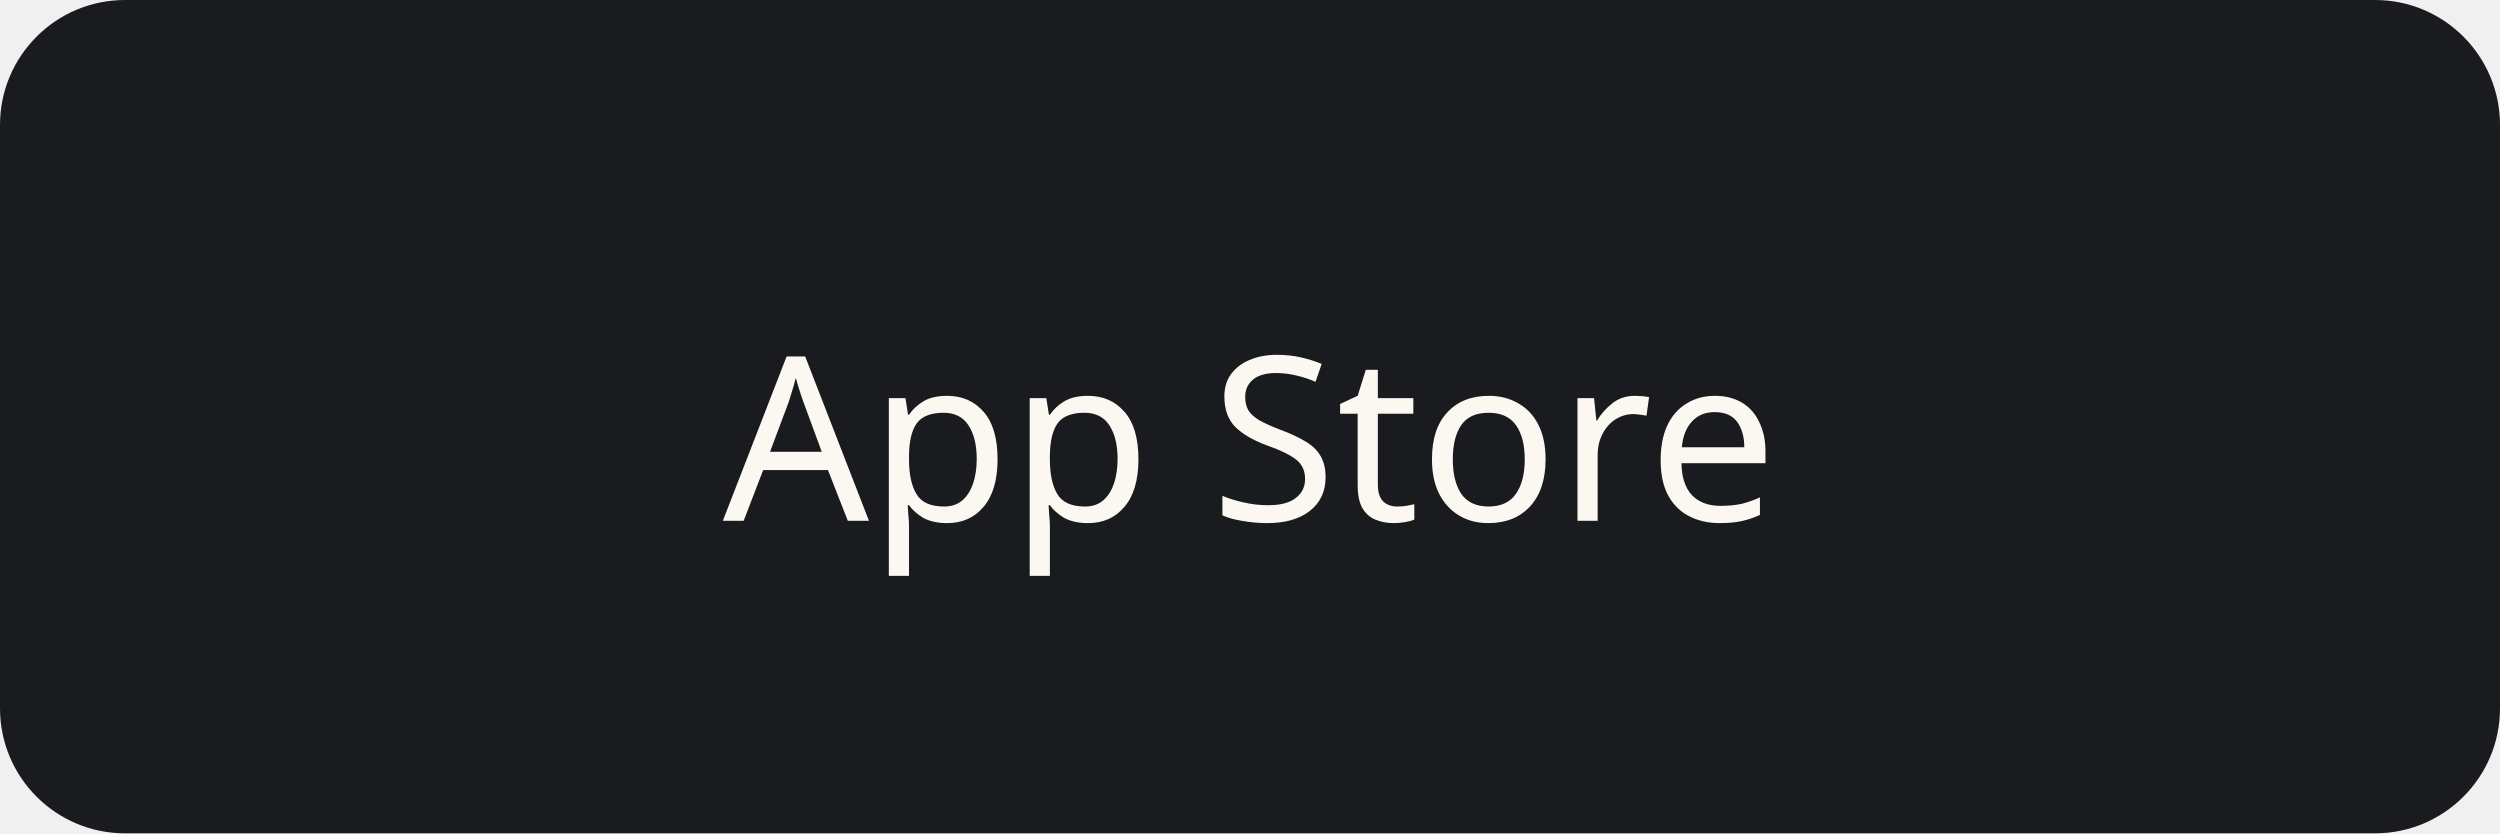
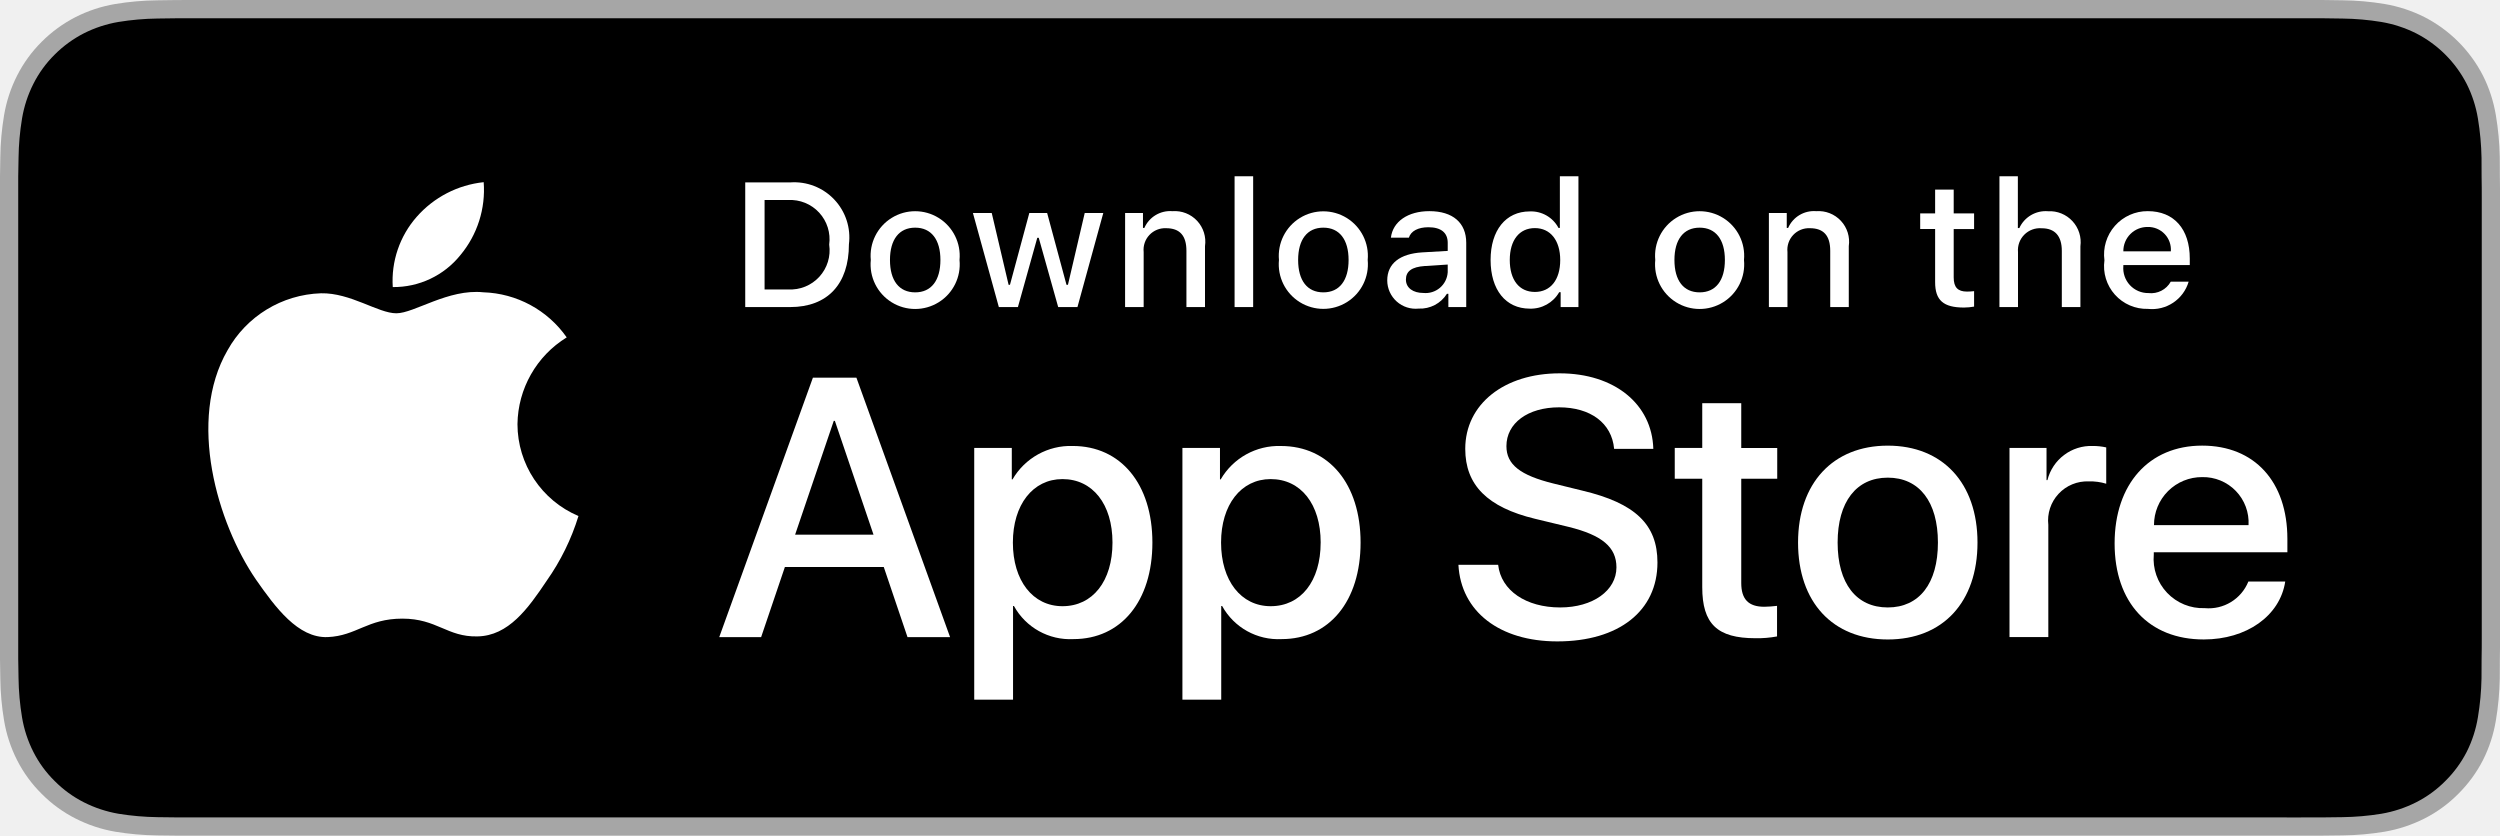
- <svg xmlns="http://www.w3.org/2000/svg" width="120" height="40" viewBox="0 0 120 40">
-   <rect width="120" height="40" rx="6" fill="#1A1B1F" />
-   <text x="60" y="25" fill="#FBF8F1" font-family="sans-serif" font-size="11" text-anchor="middle">App Store</text>
+ <svg xmlns="http://www.w3.org/2000/svg" id="livetype" width="119.664" height="40" viewBox="0 0 119.664 40">
+   <g>
+     <g>
+       <g>
+         <path d="M110.135,0H9.535c-.367,0-.729,0-1.095.002-.306.002-.61.008-.919.013A13.215,13.215,0,0,0,5.517.191a6.665,6.665,0,0,0-1.901.627A6.438,6.438,0,0,0,1.998,1.997,6.258,6.258,0,0,0,.819,3.618a6.601,6.601,0,0,0-.625,1.903,12.993,12.993,0,0,0-.179,2.002C.006,7.83.005,8.138,0,8.444V31.559c.005.31.006.611.015.922a12.992,12.992,0,0,0,.179,2.002,6.588,6.588,0,0,0,.625,1.904A6.208,6.208,0,0,0,1.998,38.001a6.274,6.274,0,0,0,1.619,1.179,6.701,6.701,0,0,0,1.901.631,13.455,13.455,0,0,0,2.004.177c.309.007.613.011.919.011C8.806,40,9.168,40,9.535,40H110.135c.359,0,.725,0,1.084-.002.305,0,.617-.004.922-.011a13.279,13.279,0,0,0,2-.177,6.804,6.804,0,0,0,1.908-.631,6.277,6.277,0,0,0,1.617-1.179,6.395,6.395,0,0,0,1.182-1.614,6.604,6.604,0,0,0,.619-1.904,13.506,13.506,0,0,0,.186-2.002c.004-.311.004-.611.004-.922.008-.363.008-.725.008-1.094V9.536c0-.366,0-.729-.008-1.092,0-.307,0-.614-.004-.921a13.507,13.507,0,0,0-.186-2.002,6.618,6.618,0,0,0-.619-1.903,6.466,6.466,0,0,0-2.799-2.8,6.768,6.768,0,0,0-1.908-.627,13.044,13.044,0,0,0-2-.177c-.305-.005-.617-.011-.922-.013-.359-.002-.725-.002-1.084-.002Z" style="fill: #a6a6a6" />
+         <path d="M8.445,39.125c-.305,0-.602-.004-.904-.011a12.687,12.687,0,0,1-1.869-.163,5.884,5.884,0,0,1-1.657-.548,5.406,5.406,0,0,1-1.397-1.017,5.321,5.321,0,0,1-1.021-1.397,5.722,5.722,0,0,1-.543-1.657,12.414,12.414,0,0,1-.167-1.875c-.006-.211-.015-.913-.015-.913V8.444S.882,7.753.888,7.55a12.37,12.37,0,0,1,.166-1.872,5.755,5.755,0,0,1,.543-1.662A5.373,5.373,0,0,1,2.612,2.618,5.565,5.565,0,0,1,4.014,1.595a5.823,5.823,0,0,1,1.653-.544A12.586,12.586,0,0,1,7.543.887L8.445.875H111.214l.913.013a12.385,12.385,0,0,1,1.858.163,5.938,5.938,0,0,1,1.671.548,5.594,5.594,0,0,1,2.415,2.42,5.763,5.763,0,0,1,.535,1.649,12.995,12.995,0,0,1,.174,1.887c.003.283.003.587.003.89.008.375.008.732.008,1.092V30.465c0,.363,0,.718-.008,1.075,0,.325,0,.623-.004.93a12.731,12.731,0,0,1-.171,1.853,5.739,5.739,0,0,1-.54,1.67,5.48,5.48,0,0,1-1.016,1.386,5.413,5.413,0,0,1-1.399,1.022,5.862,5.862,0,0,1-1.668.55,12.542,12.542,0,0,1-1.869.163c-.293.007-.6.011-.897.011l-1.084.002Z" />
+       </g>
+       <g id="_Group_" data-name="&lt;Group&gt;">
+         <g id="_Group_2" data-name="&lt;Group&gt;">
+           <g id="_Group_3" data-name="&lt;Group&gt;">
+             <path id="_Path_" data-name="&lt;Path&gt;" d="M24.769,20.301a4.949,4.949,0,0,1,2.357-4.152,5.066,5.066,0,0,0-3.991-2.158c-1.679-.176-3.307,1.005-4.163,1.005-.872,0-2.19-.987-3.608-.958a5.315,5.315,0,0,0-4.473,2.728c-1.934,3.348-.491,8.269,1.361,10.976.927,1.325,2.01,2.806,3.428,2.753,1.387-.058,1.905-.884,3.579-.884,1.659,0,2.145.884,3.591.851,1.488-.024,2.426-1.331,3.321-2.669a10.962,10.962,0,0,0,1.518-3.093A4.782,4.782,0,0,1,24.769,20.301Z" style="fill: #fff" />
+             <path id="_Path_2" data-name="&lt;Path&gt;" d="M22.037,12.211a4.872,4.872,0,0,0,1.115-3.491,4.957,4.957,0,0,0-3.208,1.66,4.636,4.636,0,0,0-1.144,3.361A4.099,4.099,0,0,0,22.037,12.211Z" style="fill: #fff" />
+           </g>
+         </g>
+         <g>
+           <path d="M42.302,27.14h-4.733l-1.137,3.356H34.427l4.483-12.418h2.083l4.483,12.418H43.438ZM38.059,25.591h3.752l-1.85-5.447h-.052Z" style="fill: #fff" />
+           <path d="M55.16,25.97c0,2.813-1.506,4.621-3.778,4.621a3.069,3.069,0,0,1-2.849-1.584h-.043v4.484h-1.858V21.442H48.43v1.506h.034a3.212,3.212,0,0,1,2.883-1.601C53.645,21.348,55.16,23.164,55.16,25.97Zm-1.91,0c0-1.833-.947-3.038-2.393-3.038-1.42,0-2.375,1.23-2.375,3.038,0,1.824.955,3.046,2.375,3.046C52.302,29.016,53.25,27.819,53.25,25.97Z" style="fill: #fff" />
+           <path d="M65.125,25.97c0,2.813-1.506,4.621-3.778,4.621a3.069,3.069,0,0,1-2.849-1.584h-.043v4.484h-1.858V21.442H58.395v1.506h.034A3.212,3.212,0,0,1,61.312,21.348C63.61,21.348,65.125,23.164,65.125,25.97Zm-1.91,0c0-1.833-.947-3.038-2.393-3.038-1.42,0-2.375,1.23-2.375,3.038,0,1.824.955,3.046,2.375,3.046C62.267,29.016,63.214,27.819,63.214,25.97Z" style="fill: #fff" />
+           <path d="M71.71,27.036c.138,1.231,1.334,2.04,2.969,2.04,1.566,0,2.693-.809,2.693-1.919,0-.964-.68-1.541-2.289-1.937l-1.609-.388c-2.28-.551-3.339-1.617-3.339-3.348,0-2.143,1.867-3.614,4.519-3.614,2.624,0,4.423,1.472,4.483,3.614h-1.876c-.112-1.239-1.137-1.987-2.634-1.987s-2.521.757-2.521,1.858c0,.878.654,1.395,2.255,1.79l1.368.336c2.548.603,3.606,1.626,3.606,3.442,0,2.323-1.851,3.778-4.794,3.778-2.754,0-4.613-1.421-4.733-3.667Z" style="fill: #fff" />
+           <path d="M83.346,19.3v2.143h1.722v1.472H83.346v4.991c0,.775.345,1.137,1.102,1.137a5.808,5.808,0,0,0,.611-.043v1.463a5.104,5.104,0,0,1-1.032.086c-1.833,0-2.548-.688-2.548-2.444V22.914H80.163V21.442H81.479V19.3Z" style="fill: #fff" />
+           <path d="M86.065,25.97c0-2.849,1.678-4.639,4.294-4.639,2.625,0,4.295,1.79,4.295,4.639,0,2.856-1.661,4.639-4.295,4.639C87.726,30.608,86.065,28.826,86.065,25.97Zm6.695,0c0-1.954-.896-3.107-2.401-3.107s-2.4,1.162-2.4,3.107c0,1.962.895,3.106,2.4,3.106S92.76,27.932,92.76,25.97Z" style="fill: #fff" />
+           <path d="M96.186,21.442h1.772v1.541h.043a2.159,2.159,0,0,1,2.178-1.636,2.866,2.866,0,0,1,.637.069v1.738a2.598,2.598,0,0,0-.835-.112,1.873,1.873,0,0,0-1.937,2.083v5.37h-1.858Z" style="fill: #fff" />
+           <path d="M109.384,27.837c-.25,1.644-1.851,2.771-3.898,2.771-2.634,0-4.269-1.765-4.269-4.596,0-2.84,1.644-4.682,4.19-4.682,2.505,0,4.08,1.721,4.08,4.466v.637h-6.395v.112a2.358,2.358,0,0,0,2.436,2.564,2.048,2.048,0,0,0,2.091-1.273Zm-6.282-2.702h4.526a2.177,2.177,0,0,0-2.221-2.298A2.292,2.292,0,0,0,103.102,25.135Z" style="fill: #fff" />
+         </g>
+       </g>
+     </g>
+     <g id="_Group_4" data-name="&lt;Group&gt;">
+       <g>
+         <path d="M37.826,8.731a2.64,2.64,0,0,1,2.808,2.965c0,1.906-1.03,3.002-2.808,3.002H35.671V8.731Zm-1.229,5.123h1.125a1.876,1.876,0,0,0,1.968-2.146,1.881,1.881,0,0,0-1.968-2.134h-1.125Z" style="fill: #fff" />
+         <path d="M41.681,12.444a2.133,2.133,0,1,1,4.247,0,2.134,2.134,0,1,1-4.247,0Zm3.333,0c0-.976-.438-1.547-1.208-1.547-.772,0-1.207.571-1.207,1.547,0,.984.435,1.55,1.207,1.55C44.575,13.995,45.014,13.424,45.014,12.444Z" style="fill: #fff" />
+         <path d="M51.573,14.698h-.922l-.931-3.316h-.07l-.927,3.316h-.913l-1.241-4.503h.901l.807,3.436h.066l.926-3.436h.853l.926,3.436h.07l.803-3.436h.889Z" style="fill: #fff" />
+         <path d="M53.854,10.195H54.709v.715h.066a1.348,1.348,0,0,1,1.344-.802,1.465,1.465,0,0,1,1.559,1.675v2.915h-.889V12.006c0-.724-.314-1.083-.972-1.083a1.033,1.033,0,0,0-1.075,1.141v2.634h-.889Z" style="fill: #fff" />
+         <path d="M59.094,8.437h.889v6.261h-.889Z" style="fill: #fff" />
+         <path d="M61.218,12.444a2.133,2.133,0,1,1,4.248,0,2.134,2.134,0,1,1-4.248,0Zm3.333,0c0-.976-.438-1.547-1.208-1.547-.772,0-1.207.571-1.207,1.547,0,.984.435,1.55,1.207,1.55C64.112,13.995,64.551,13.424,64.551,12.444Z" style="fill: #fff" />
+         <path d="M66.401,13.424c0-.811.604-1.278,1.675-1.344l1.22-.07v-.389c0-.476-.314-.744-.922-.744-.496,0-.84.182-.938.5h-.86c.091-.773.818-1.27,1.84-1.27,1.129,0,1.766.562,1.766,1.513v3.077h-.855v-.633h-.07a1.515,1.515,0,0,1-1.353.707A1.36,1.36,0,0,1,66.401,13.424Zm2.895-.385v-.376l-1.1.07c-.62.042-.901.252-.901.649,0,.405.352.641.835.641A1.062,1.062,0,0,0,69.295,13.04Z" style="fill: #fff" />
+         <path d="M71.348,12.444c0-1.423.731-2.324,1.869-2.324a1.484,1.484,0,0,1,1.381.79h.066V8.437h.889v6.261h-.852v-.711h-.07a1.563,1.563,0,0,1-1.414.786C72.072,14.772,71.348,13.871,71.348,12.444Zm.918,0c0,.955.45,1.53,1.203,1.53.749,0,1.212-.583,1.212-1.526,0-.938-.468-1.53-1.212-1.53C72.721,10.918,72.266,11.497,72.266,12.444Z" style="fill: #fff" />
+         <path d="M79.23,12.444a2.133,2.133,0,1,1,4.247,0,2.134,2.134,0,1,1-4.247,0Zm3.333,0c0-.976-.438-1.547-1.208-1.547-.772,0-1.207.571-1.207,1.547,0,.984.435,1.55,1.207,1.55C82.125,13.995,82.563,13.424,82.563,12.444Z" style="fill: #fff" />
+         <path d="M84.669,10.195h.855v.715h.066a1.348,1.348,0,0,1,1.344-.802,1.465,1.465,0,0,1,1.559,1.675v2.915H87.605V12.006c0-.724-.314-1.083-.972-1.083a1.033,1.033,0,0,0-1.075,1.141v2.634h-.889Z" style="fill: #fff" />
+         <path d="M93.515,9.074v1.142h.976v.749h-.976V13.279c0,.472.194.678.637.678a2.967,2.967,0,0,0,.339-.021v.74a2.916,2.916,0,0,1-.483.045c-.988,0-1.382-.348-1.382-1.216v-2.543h-.715v-.749h.715V9.074Z" style="fill: #fff" />
+         <path d="M95.705,8.437h.881v2.481h.07a1.386,1.386,0,0,1,1.373-.807,1.483,1.483,0,0,1,1.551,1.679v2.907H98.69v-2.688c0-.719-.335-1.083-.963-1.083a1.052,1.052,0,0,0-1.134,1.142v2.63h-.889Z" style="fill: #fff" />
+         <path d="M104.761,13.482a1.828,1.828,0,0,1-1.951,1.303A2.045,2.045,0,0,1,100.73,12.46a2.077,2.077,0,0,1,2.076-2.353c1.253,0,2.009.856,2.009,2.27V12.688h-3.18v.05a1.19,1.19,0,0,0,1.199,1.29,1.079,1.079,0,0,0,1.071-.546Zm-3.126-1.451h2.274a1.086,1.086,0,0,0-1.108-1.167A1.152,1.152,0,0,0,101.635,12.031Z" style="fill: #fff" />
+       </g>
+     </g>
+   </g>
</svg>
